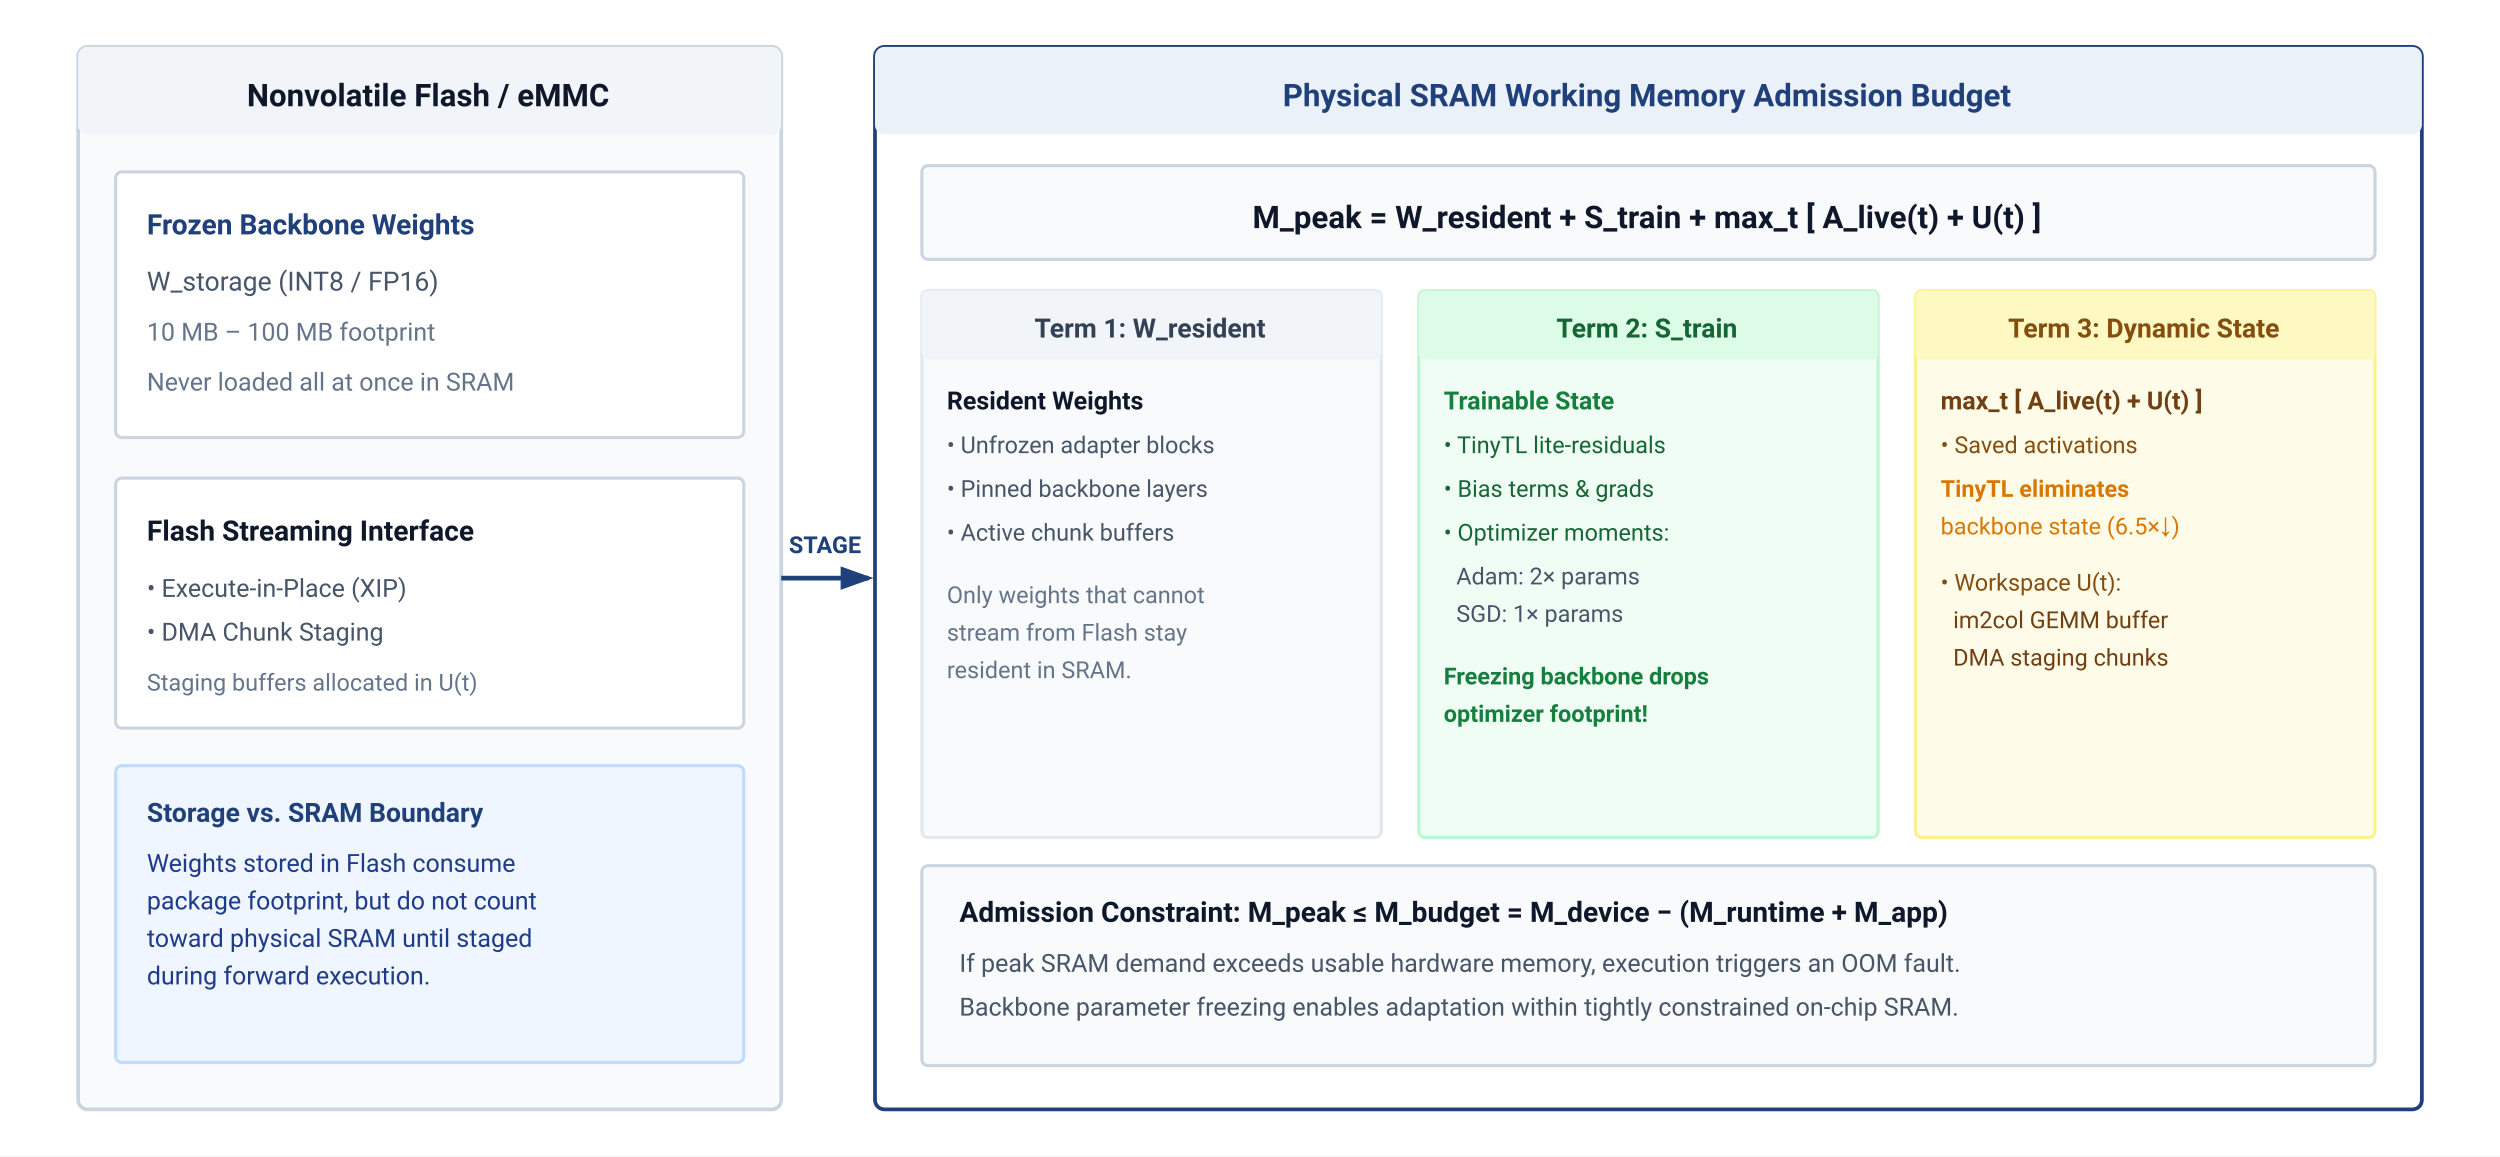
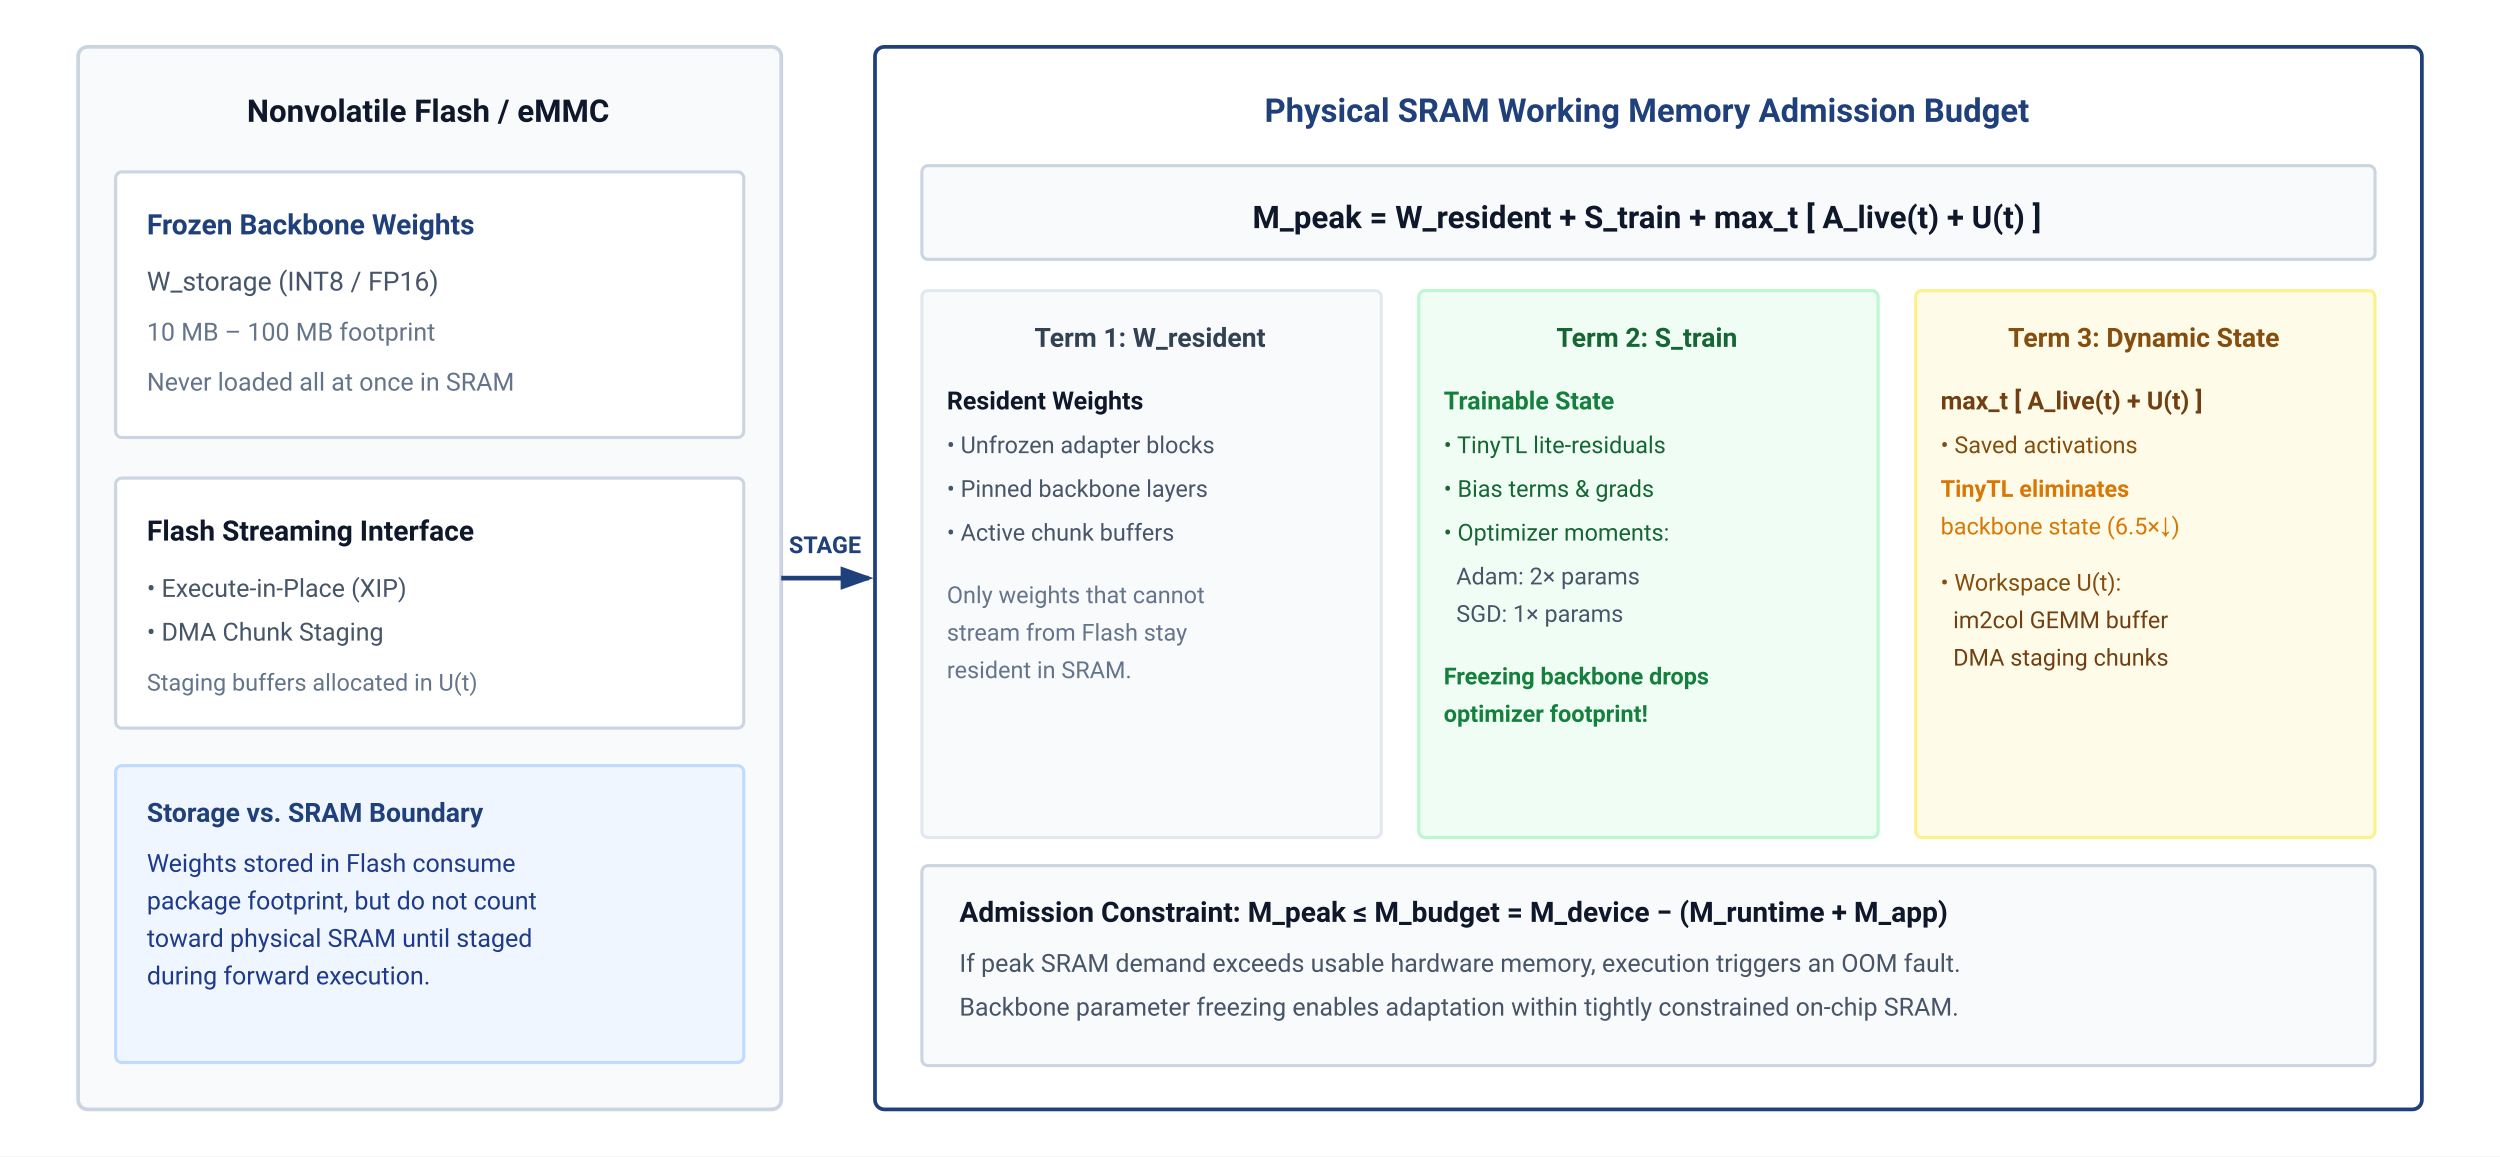
<svg xmlns="http://www.w3.org/2000/svg" viewBox="0 0 800 370" width="100%" height="100%" font-family="-apple-system, BlinkMacSystemFont, 'Segoe UI', Roboto, Helvetica, Arial, sans-serif">
  <defs>
    <marker id="arr-blue" markerWidth="7" markerHeight="5" refX="6" refY="2.5" orient="auto">
      <path d="M0,0 L7,2.5 L0,5 Z" fill="#1F407A" />
    </marker>
  </defs>
  <rect width="100%" height="100%" fill="#ffffff" />
  <g transform="translate(25, 15)">
    <rect width="225" height="340" rx="3" fill="#f8fafc" stroke="#cbd5e1" stroke-width="1.2" />
-     <rect width="225" height="28" rx="3" fill="#f1f5f9" />
-     <text x="112" y="19" text-anchor="middle" font-size="10" font-weight="700" fill="#0f172a">Nonvolatile Flash / eMMC</text>
+     <text x="112" y="24" text-anchor="middle" font-size="10" font-weight="700" fill="#0f172a">Nonvolatile Flash / eMMC</text>
    <g transform="translate(12, 40)">
      <rect width="201" height="85" rx="2" fill="#ffffff" stroke="#cbd5e1" stroke-width="1" />
      <text x="10" y="20" font-size="9" font-weight="700" fill="#1F407A">Frozen Backbone Weights</text>
      <text x="10" y="38" font-size="8.5" fill="#475569">W_storage (INT8 / FP16)</text>
      <text x="10" y="54" font-size="8" fill="#64748b">10 MB – 100 MB footprint</text>
      <text x="10" y="70" font-size="8" fill="#64748b">Never loaded all at once in SRAM</text>
    </g>
    <g transform="translate(12, 138)">
      <rect width="201" height="80" rx="2" fill="#ffffff" stroke="#cbd5e1" stroke-width="1" />
      <text x="10" y="20" font-size="9" font-weight="700" fill="#0f172a">Flash Streaming Interface</text>
      <text x="10" y="38" font-size="8" fill="#475569">• Execute-in-Place (XIP)</text>
      <text x="10" y="52" font-size="8" fill="#475569">• DMA Chunk Staging</text>
      <text x="10" y="68" font-size="7.5" fill="#64748b">Staging buffers allocated in U(t)</text>
    </g>
    <g transform="translate(12, 230)">
      <rect width="201" height="95" rx="2" fill="#eff6ff" stroke="#bfdbfe" stroke-width="1" />
      <text x="10" y="18" font-size="8.5" font-weight="700" fill="#1F407A">Storage vs. SRAM Boundary</text>
      <text x="10" y="34" font-size="8" fill="#1e3a8a">Weights stored in Flash consume</text>
      <text x="10" y="46" font-size="8" fill="#1e3a8a">package footprint, but do not count</text>
      <text x="10" y="58" font-size="8" fill="#1e3a8a">toward physical SRAM until staged</text>
      <text x="10" y="70" font-size="8" fill="#1e3a8a">during forward execution.</text>
    </g>
  </g>
  <line x1="250" y1="185" x2="278" y2="185" stroke="#1F407A" stroke-width="1.5" marker-end="url(#arr-blue)" />
  <text x="264" y="177" text-anchor="middle" font-size="7.5" font-weight="700" fill="#1F407A">STAGE</text>
  <g transform="translate(280, 15)">
    <rect width="495" height="340" rx="3" fill="#ffffff" stroke="#1F407A" stroke-width="1.2" />
-     <rect width="495" height="28" rx="3" fill="#EAF1F8" />
-     <text x="247" y="19" text-anchor="middle" font-size="10" font-weight="700" fill="#1F407A">Physical SRAM Working Memory Admission Budget</text>
+     <text x="247" y="24" text-anchor="middle" font-size="10.5" font-weight="700" fill="#1F407A">Physical SRAM Working Memory Admission Budget</text>
    <g transform="translate(15, 38)">
      <rect width="465" height="30" rx="2" fill="#f8fafc" stroke="#cbd5e1" stroke-width="1" />
      <text x="232" y="20" text-anchor="middle" font-size="10" font-weight="700" fill="#0f172a">M_peak = W_resident + S_train + max_t [ A_live(t) + U(t) ]</text>
    </g>
    <g transform="translate(15, 78)">
      <rect x="0" y="0" width="147" height="175" rx="2" fill="#f8fafc" stroke="#e2e8f0" stroke-width="1" />
-       <rect x="0" y="0" width="147" height="22" rx="2" fill="#f1f5f9" />
-       <text x="73" y="15" text-anchor="middle" font-size="8.5" font-weight="700" fill="#334155">Term 1: W_resident</text>
+       <text x="73" y="18" text-anchor="middle" font-size="8.5" font-weight="700" fill="#334155">Term 1: W_resident</text>
      <text x="8" y="38" font-size="8" font-weight="600" fill="#0f172a">Resident Weights</text>
      <text x="8" y="52" font-size="7.5" fill="#475569">• Unfrozen adapter blocks</text>
      <text x="8" y="66" font-size="7.5" fill="#475569">• Pinned backbone layers</text>
      <text x="8" y="80" font-size="7.5" fill="#475569">• Active chunk buffers</text>
      <text x="8" y="100" font-size="7.5" fill="#64748b">Only weights that cannot</text>
      <text x="8" y="112" font-size="7.5" fill="#64748b">stream from Flash stay</text>
      <text x="8" y="124" font-size="7.5" fill="#64748b">resident in SRAM.</text>
      <g transform="translate(159, 0)">
        <rect x="0" y="0" width="147" height="175" rx="2" fill="#f0fdf4" stroke="#bbf7d0" stroke-width="1" />
-         <rect x="0" y="0" width="147" height="22" rx="2" fill="#dcfce7" />
-         <text x="73" y="15" text-anchor="middle" font-size="8.5" font-weight="700" fill="#166534">Term 2: S_train</text>
+         <text x="73" y="18" text-anchor="middle" font-size="8.5" font-weight="700" fill="#166534">Term 2: S_train</text>
        <text x="8" y="38" font-size="8" font-weight="600" fill="#15803d">Trainable State</text>
        <text x="8" y="52" font-size="7.5" fill="#166534">• TinyTL lite-residuals</text>
        <text x="8" y="66" font-size="7.5" fill="#166534">• Bias terms &amp; grads</text>
        <text x="8" y="80" font-size="7.5" fill="#166534">• Optimizer moments:</text>
        <text x="12" y="94" font-size="7.5" fill="#475569">Adam: 2× params</text>
        <text x="12" y="106" font-size="7.5" fill="#475569">SGD: 1× params</text>
        <text x="8" y="126" font-size="7.5" font-weight="600" fill="#15803d">Freezing backbone drops</text>
        <text x="8" y="138" font-size="7.5" font-weight="600" fill="#15803d">optimizer footprint!</text>
      </g>
      <g transform="translate(318, 0)">
        <rect x="0" y="0" width="147" height="175" rx="2" fill="#fefce8" stroke="#fef08a" stroke-width="1" />
-         <rect x="0" y="0" width="147" height="22" rx="2" fill="#fef9c3" />
-         <text x="73" y="15" text-anchor="middle" font-size="8.5" font-weight="700" fill="#854d0e">Term 3: Dynamic State</text>
+         <text x="73" y="18" text-anchor="middle" font-size="8.5" font-weight="700" fill="#854d0e">Term 3: Dynamic State</text>
        <text x="8" y="38" font-size="8" font-weight="600" fill="#713f12">max_t [ A_live(t) + U(t) ]</text>
        <text x="8" y="52" font-size="7.5" fill="#854d0e">• Saved activations</text>
        <text x="8" y="66" font-size="7.5" font-weight="700" fill="#d97706">TinyTL eliminates</text>
        <text x="8" y="78" font-size="7.5" fill="#d97706">backbone state (6.5×↓)</text>
        <text x="8" y="96" font-size="7.5" fill="#854d0e">• Workspace U(t):</text>
        <text x="12" y="108" font-size="7.5" fill="#713f12">im2col GEMM buffer</text>
        <text x="12" y="120" font-size="7.5" fill="#713f12">DMA staging chunks</text>
      </g>
    </g>
    <g transform="translate(15, 262)">
      <rect width="465" height="64" rx="2" fill="#f8fafc" stroke="#cbd5e1" stroke-width="1" />
      <text x="12" y="18" font-size="9" font-weight="700" fill="#0f172a">Admission Constraint: M_peak ≤ M_budget = M_device − (M_runtime + M_app)</text>
      <text x="12" y="34" font-size="8" fill="#475569">If peak SRAM demand exceeds usable hardware memory, execution triggers an OOM fault.</text>
      <text x="12" y="48" font-size="8" fill="#475569">Backbone parameter freezing enables adaptation within tightly constrained on-chip SRAM.</text>
    </g>
  </g>
</svg>
